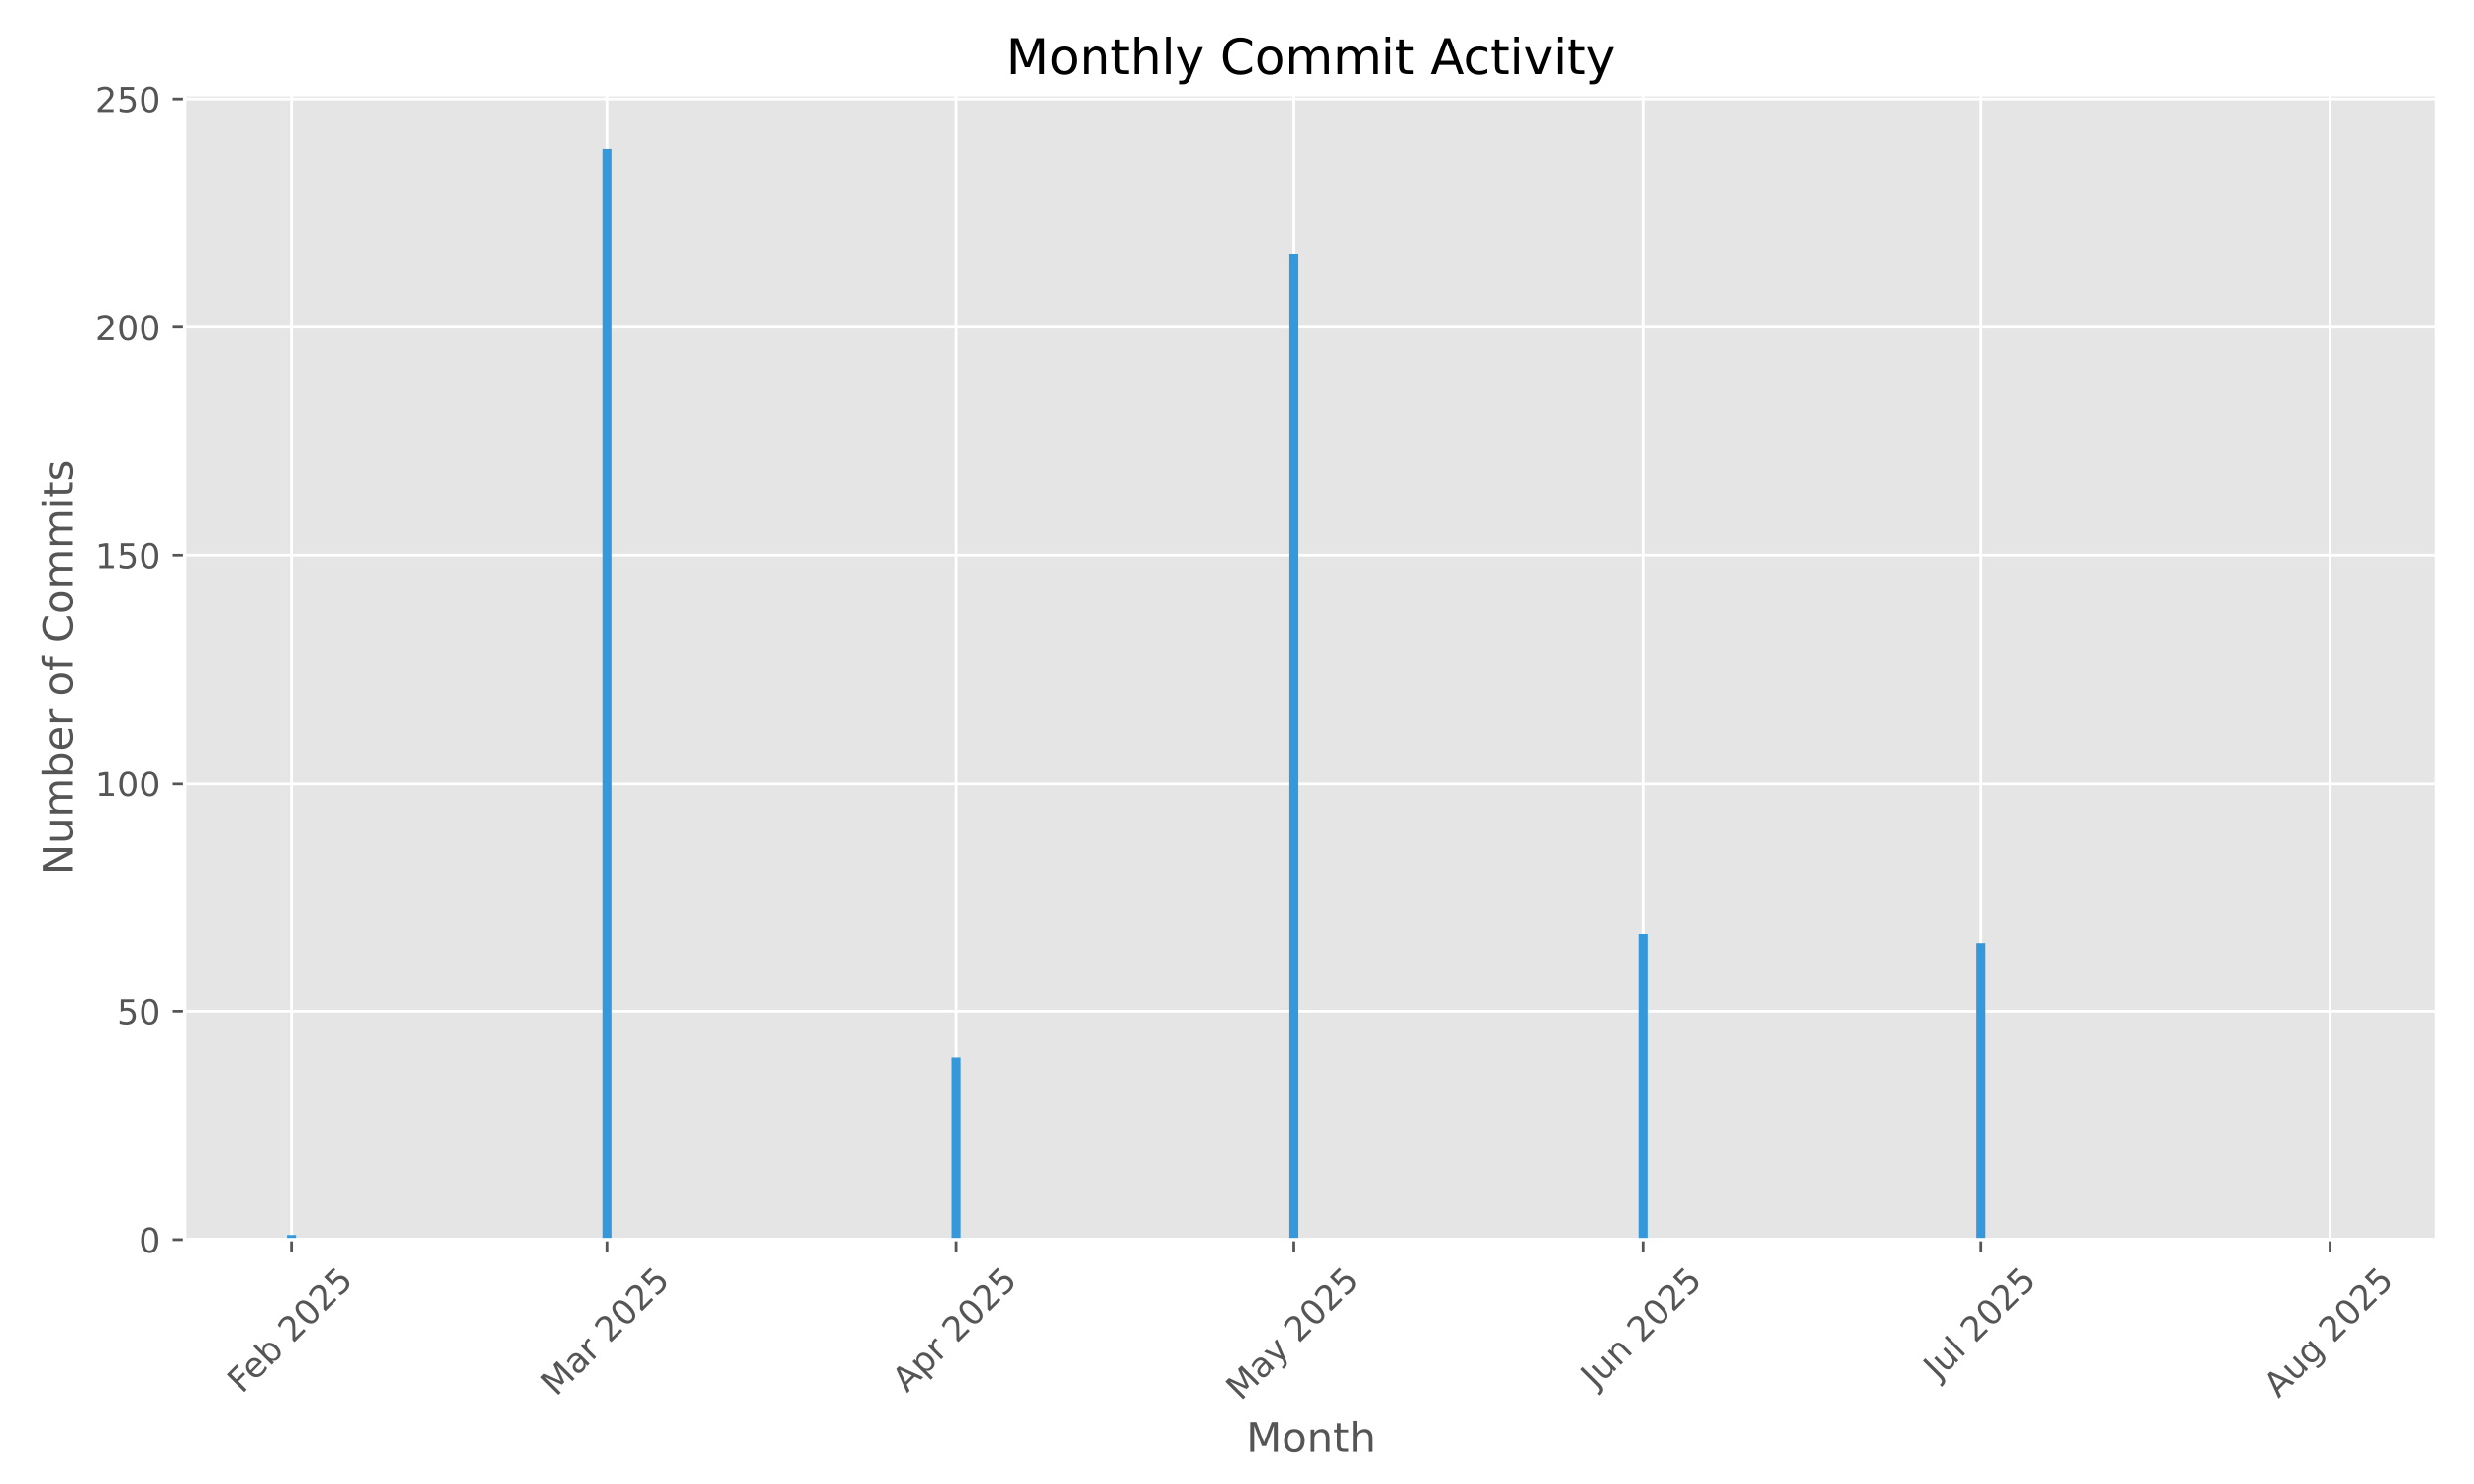
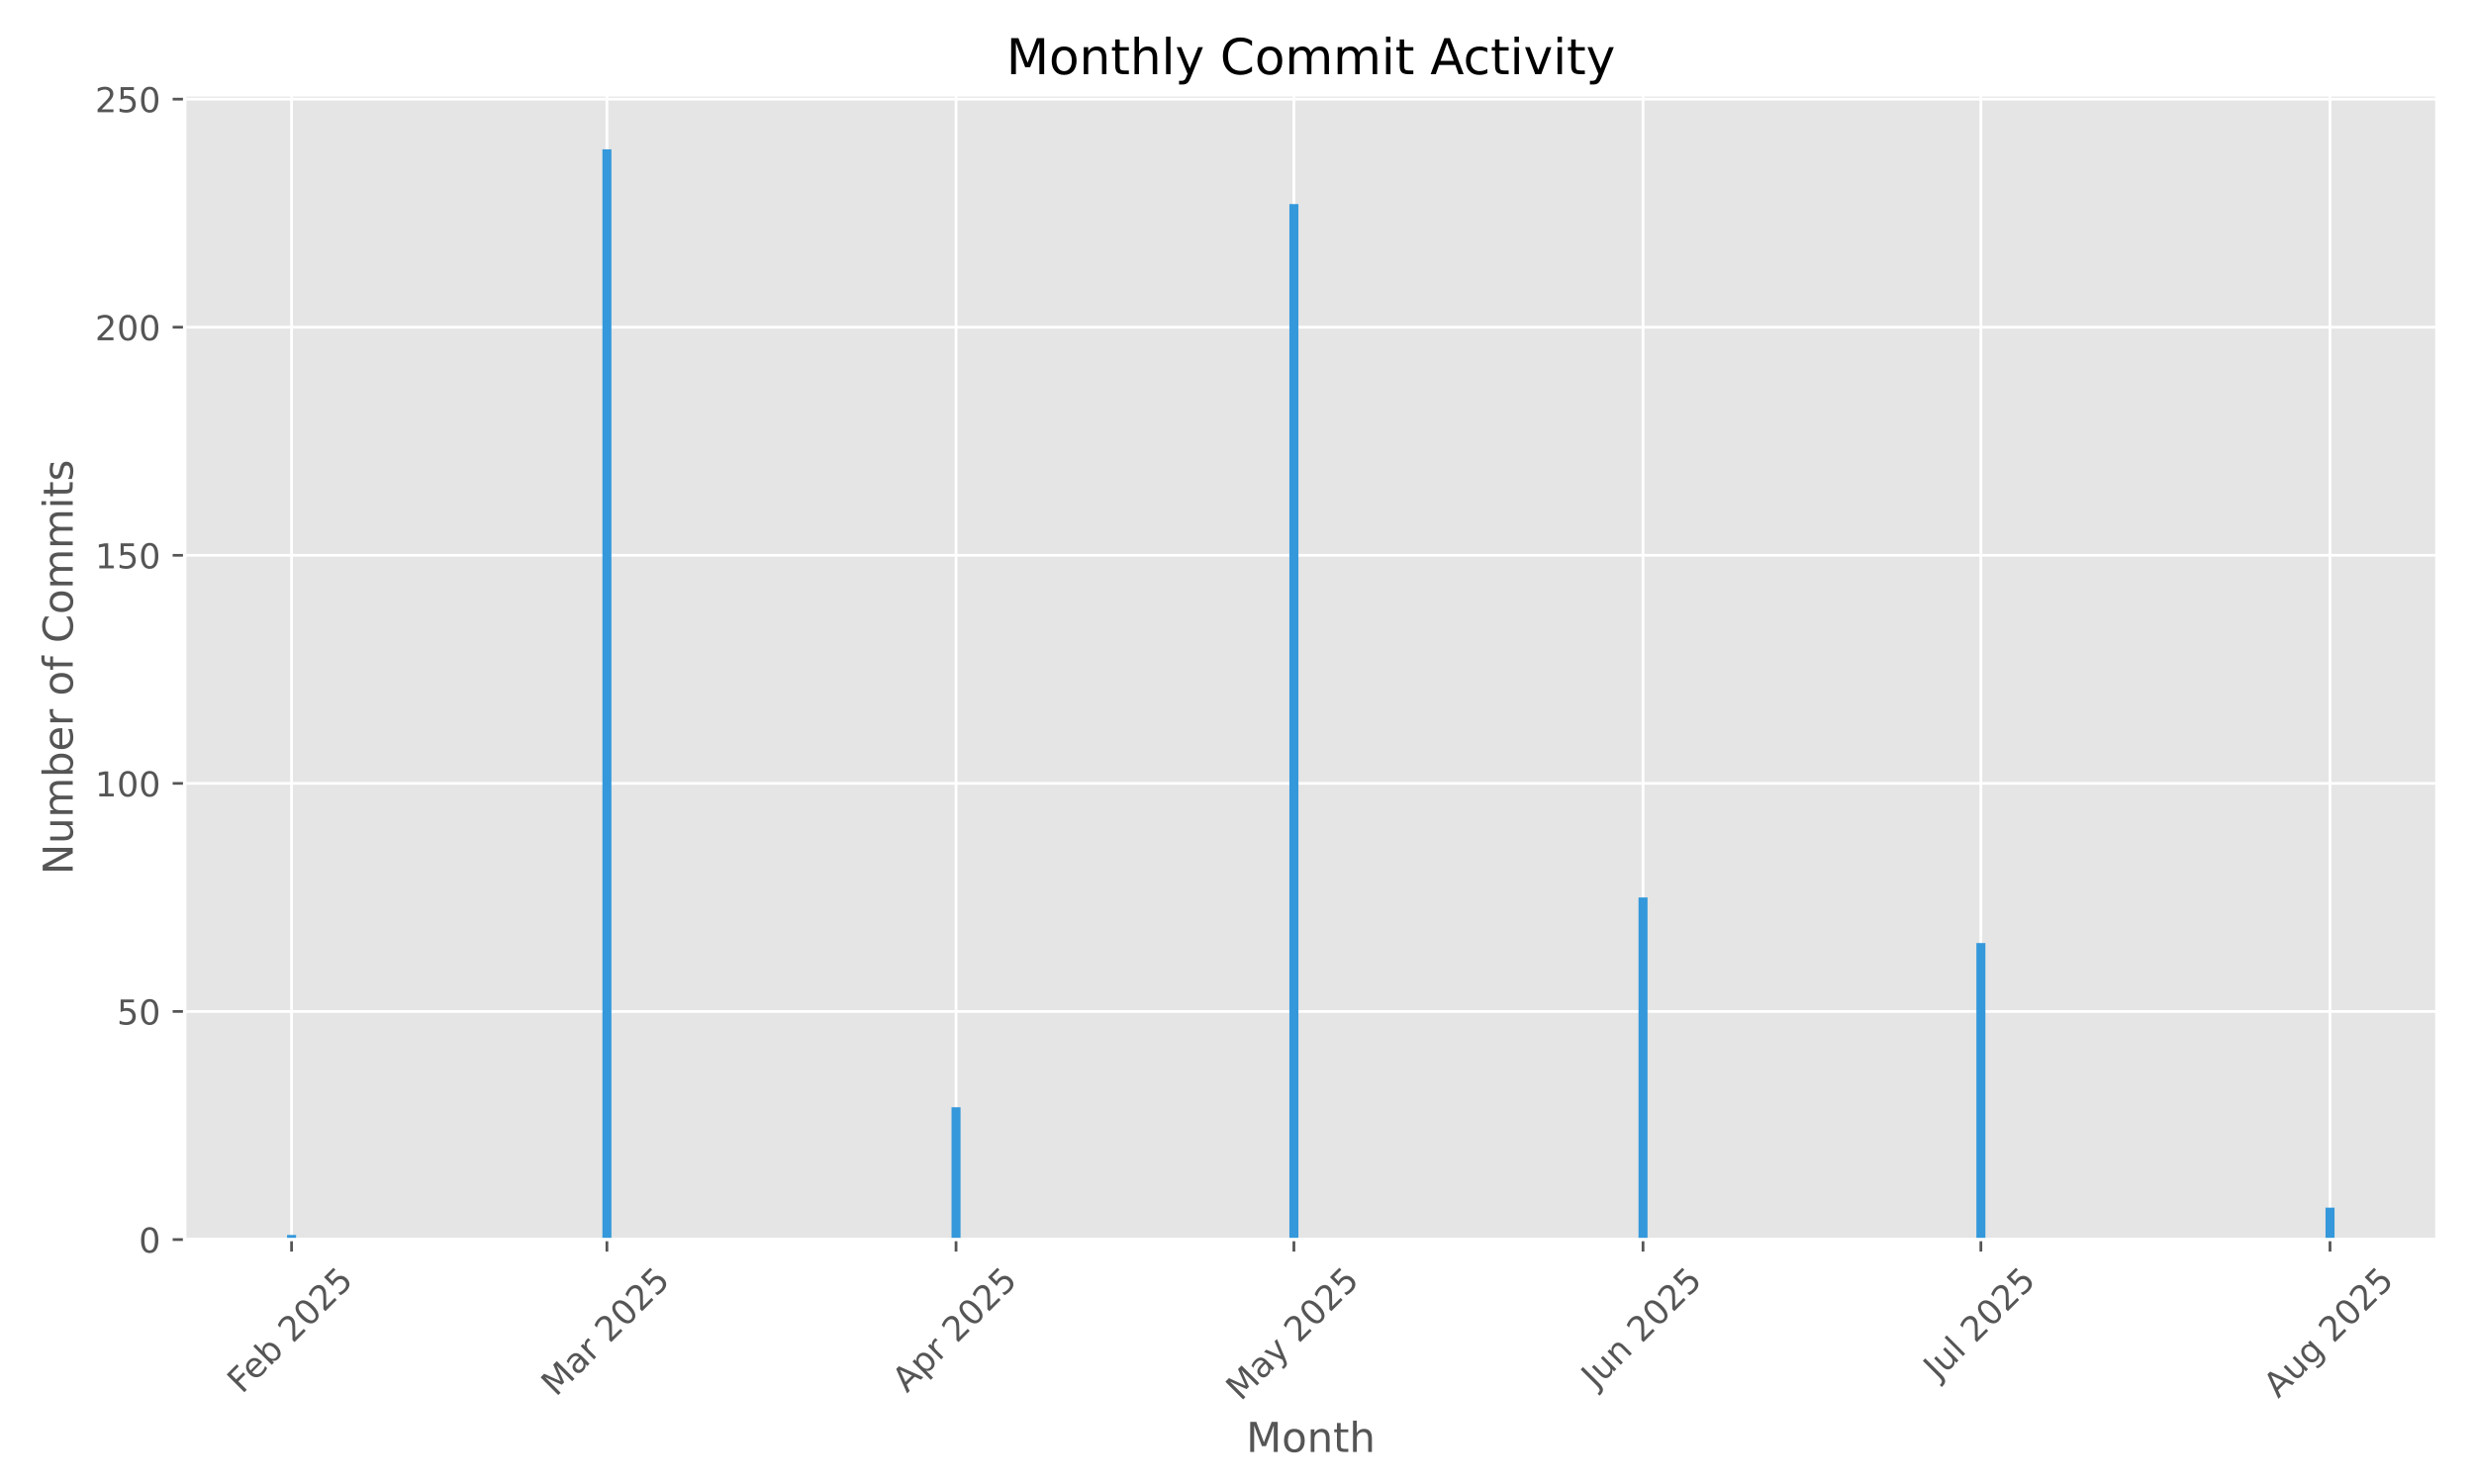
<svg xmlns="http://www.w3.org/2000/svg" xmlns:xlink="http://www.w3.org/1999/xlink" width="720pt" height="432pt" viewBox="0 0 720 432" version="1.1">
  <defs>
    <style type="text/css">*{stroke-linejoin: round; stroke-linecap: butt}</style>
  </defs>
  <g id="figure_1">
    <g id="patch_1">
      <path d="M 0 432  L 720 432  L 720 0  L 0 0  z " style="fill: #ffffff" />
    </g>
    <g id="axes_1">
      <g id="patch_2">
        <path d="M 53.75 360.838  L 709.2 360.838  L 709.2 27.6  L 53.75 27.6  z " style="fill: #e5e5e5" />
      </g>
      <g id="matplotlib.axis_1">
        <g id="xtick_1">
          <g id="line2d_1">
-             <path d="M 84.854 360.838  L 84.854 27.6  " clip-path="url(#p25a4409b98)" style="fill: none; stroke: #ffffff; stroke-width: 0.8; stroke-linecap: square" />
+             <path d="M 84.854 360.838  L 84.854 27.6  " clip-path="url(#pd43a5c4506)" style="fill: none; stroke: #ffffff; stroke-width: 0.8; stroke-linecap: square" />
          </g>
          <g id="line2d_2">
            <defs>
-               <path id="m48748b8644" d="M 0 0  L 0 3.5  " style="stroke: #555555; stroke-width: 0.8" />
+               <path id="m090a73535c" d="M 0 0  L 0 3.5  " style="stroke: #555555; stroke-width: 0.8" />
            </defs>
            <g>
-               <use xlink:href="#m48748b8644" x="84.854" y="360.838" style="fill: #555555; stroke: #555555; stroke-width: 0.8" />
+               <use xlink:href="#m090a73535c" x="84.854" y="360.838" style="fill: #555555; stroke: #555555; stroke-width: 0.8" />
            </g>
          </g>
          <g id="text_1">
            <g style="fill: #555555" transform="translate(70.42481 405.9722) rotate(-45) scale(0.1 -0.1)">
              <defs>
                <path id="DejaVuSans-46" d="M 628 4666  L 3309 4666  L 3309 4134  L 1259 4134  L 1259 2759  L 3109 2759  L 3109 2228  L 1259 2228  L 1259 0  L 628 0  L 628 4666  z " transform="scale(0.015625)" />
                <path id="DejaVuSans-65" d="M 3597 1894  L 3597 1613  L 953 1613  Q 991 1019 1311 708  Q 1631 397 2203 397  Q 2534 397 2845 478  Q 3156 559 3463 722  L 3463 178  Q 3153 47 2828 -22  Q 2503 -91 2169 -91  Q 1331 -91 842 396  Q 353 884 353 1716  Q 353 2575 817 3079  Q 1281 3584 2069 3584  Q 2775 3584 3186 3129  Q 3597 2675 3597 1894  z M 3022 2063  Q 3016 2534 2758 2815  Q 2500 3097 2075 3097  Q 1594 3097 1305 2825  Q 1016 2553 972 2059  L 3022 2063  z " transform="scale(0.015625)" />
                <path id="DejaVuSans-62" d="M 3116 1747  Q 3116 2381 2855 2742  Q 2594 3103 2138 3103  Q 1681 3103 1420 2742  Q 1159 2381 1159 1747  Q 1159 1113 1420 752  Q 1681 391 2138 391  Q 2594 391 2855 752  Q 3116 1113 3116 1747  z M 1159 2969  Q 1341 3281 1617 3432  Q 1894 3584 2278 3584  Q 2916 3584 3314 3078  Q 3713 2572 3713 1747  Q 3713 922 3314 415  Q 2916 -91 2278 -91  Q 1894 -91 1617 61  Q 1341 213 1159 525  L 1159 0  L 581 0  L 581 4863  L 1159 4863  L 1159 2969  z " transform="scale(0.015625)" />
                <path id="DejaVuSans-20" transform="scale(0.015625)" />
                <path id="DejaVuSans-32" d="M 1228 531  L 3431 531  L 3431 0  L 469 0  L 469 531  Q 828 903 1448 1529  Q 2069 2156 2228 2338  Q 2531 2678 2651 2914  Q 2772 3150 2772 3378  Q 2772 3750 2511 3984  Q 2250 4219 1831 4219  Q 1534 4219 1204 4116  Q 875 4013 500 3803  L 500 4441  Q 881 4594 1212 4672  Q 1544 4750 1819 4750  Q 2544 4750 2975 4387  Q 3406 4025 3406 3419  Q 3406 3131 3298 2873  Q 3191 2616 2906 2266  Q 2828 2175 2409 1742  Q 1991 1309 1228 531  z " transform="scale(0.015625)" />
                <path id="DejaVuSans-30" d="M 2034 4250  Q 1547 4250 1301 3770  Q 1056 3291 1056 2328  Q 1056 1369 1301 889  Q 1547 409 2034 409  Q 2525 409 2770 889  Q 3016 1369 3016 2328  Q 3016 3291 2770 3770  Q 2525 4250 2034 4250  z M 2034 4750  Q 2819 4750 3233 4129  Q 3647 3509 3647 2328  Q 3647 1150 3233 529  Q 2819 -91 2034 -91  Q 1250 -91 836 529  Q 422 1150 422 2328  Q 422 3509 836 4129  Q 1250 4750 2034 4750  z " transform="scale(0.015625)" />
                <path id="DejaVuSans-35" d="M 691 4666  L 3169 4666  L 3169 4134  L 1269 4134  L 1269 2991  Q 1406 3038 1543 3061  Q 1681 3084 1819 3084  Q 2600 3084 3056 2656  Q 3513 2228 3513 1497  Q 3513 744 3044 326  Q 2575 -91 1722 -91  Q 1428 -91 1123 -41  Q 819 9 494 109  L 494 744  Q 775 591 1075 516  Q 1375 441 1709 441  Q 2250 441 2565 725  Q 2881 1009 2881 1497  Q 2881 1984 2565 2268  Q 2250 2553 1709 2553  Q 1456 2553 1204 2497  Q 953 2441 691 2322  L 691 4666  z " transform="scale(0.015625)" />
              </defs>
              <use xlink:href="#DejaVuSans-46" />
              <use xlink:href="#DejaVuSans-65" transform="translate(52.01953 0)" />
              <use xlink:href="#DejaVuSans-62" transform="translate(113.543 0)" />
              <use xlink:href="#DejaVuSans-20" transform="translate(177.0195 0)" />
              <use xlink:href="#DejaVuSans-32" transform="translate(208.8066 0)" />
              <use xlink:href="#DejaVuSans-30" transform="translate(272.4297 0)" />
              <use xlink:href="#DejaVuSans-32" transform="translate(336.0527 0)" />
              <use xlink:href="#DejaVuSans-35" transform="translate(399.6758 0)" />
            </g>
          </g>
        </g>
        <g id="xtick_2">
          <g id="line2d_3">
-             <path d="M 176.626 360.838  L 176.626 27.6  " clip-path="url(#p25a4409b98)" style="fill: none; stroke: #ffffff; stroke-width: 0.8; stroke-linecap: square" />
+             <path d="M 176.626 360.838  L 176.626 27.6  " clip-path="url(#pd43a5c4506)" style="fill: none; stroke: #ffffff; stroke-width: 0.8; stroke-linecap: square" />
          </g>
          <g id="line2d_4">
            <g>
-               <use xlink:href="#m48748b8644" x="176.626" y="360.838" style="fill: #555555; stroke: #555555; stroke-width: 0.8" />
+               <use xlink:href="#m090a73535c" x="176.626" y="360.838" style="fill: #555555; stroke: #555555; stroke-width: 0.8" />
            </g>
          </g>
          <g id="text_2">
            <g style="fill: #555555" transform="translate(161.7854 406.7953) rotate(-45) scale(0.1 -0.1)">
              <defs>
                <path id="DejaVuSans-4d" d="M 628 4666  L 1569 4666  L 2759 1491  L 3956 4666  L 4897 4666  L 4897 0  L 4281 0  L 4281 4097  L 3078 897  L 2444 897  L 1241 4097  L 1241 0  L 628 0  L 628 4666  z " transform="scale(0.015625)" />
                <path id="DejaVuSans-61" d="M 2194 1759  Q 1497 1759 1228 1600  Q 959 1441 959 1056  Q 959 750 1161 570  Q 1363 391 1709 391  Q 2188 391 2477 730  Q 2766 1069 2766 1631  L 2766 1759  L 2194 1759  z M 3341 1997  L 3341 0  L 2766 0  L 2766 531  Q 2569 213 2275 61  Q 1981 -91 1556 -91  Q 1019 -91 701 211  Q 384 513 384 1019  Q 384 1609 779 1909  Q 1175 2209 1959 2209  L 2766 2209  L 2766 2266  Q 2766 2663 2505 2880  Q 2244 3097 1772 3097  Q 1472 3097 1187 3025  Q 903 2953 641 2809  L 641 3341  Q 956 3463 1253 3523  Q 1550 3584 1831 3584  Q 2591 3584 2966 3190  Q 3341 2797 3341 1997  z " transform="scale(0.015625)" />
                <path id="DejaVuSans-72" d="M 2631 2963  Q 2534 3019 2420 3045  Q 2306 3072 2169 3072  Q 1681 3072 1420 2755  Q 1159 2438 1159 1844  L 1159 0  L 581 0  L 581 3500  L 1159 3500  L 1159 2956  Q 1341 3275 1631 3429  Q 1922 3584 2338 3584  Q 2397 3584 2469 3576  Q 2541 3569 2628 3553  L 2631 2963  z " transform="scale(0.015625)" />
              </defs>
              <use xlink:href="#DejaVuSans-4d" />
              <use xlink:href="#DejaVuSans-61" transform="translate(86.2793 0)" />
              <use xlink:href="#DejaVuSans-72" transform="translate(147.5586 0)" />
              <use xlink:href="#DejaVuSans-20" transform="translate(188.6719 0)" />
              <use xlink:href="#DejaVuSans-32" transform="translate(220.459 0)" />
              <use xlink:href="#DejaVuSans-30" transform="translate(284.082 0)" />
              <use xlink:href="#DejaVuSans-32" transform="translate(347.7051 0)" />
              <use xlink:href="#DejaVuSans-35" transform="translate(411.3281 0)" />
            </g>
          </g>
        </g>
        <g id="xtick_3">
          <g id="line2d_5">
-             <path d="M 278.231 360.838  L 278.231 27.6  " clip-path="url(#p25a4409b98)" style="fill: none; stroke: #ffffff; stroke-width: 0.8; stroke-linecap: square" />
+             <path d="M 278.231 360.838  L 278.231 27.6  " clip-path="url(#pd43a5c4506)" style="fill: none; stroke: #ffffff; stroke-width: 0.8; stroke-linecap: square" />
          </g>
          <g id="line2d_6">
            <g>
-               <use xlink:href="#m48748b8644" x="278.231" y="360.838" style="fill: #555555; stroke: #555555; stroke-width: 0.8" />
+               <use xlink:href="#m090a73535c" x="278.231" y="360.838" style="fill: #555555; stroke: #555555; stroke-width: 0.8" />
            </g>
          </g>
          <g id="text_3">
            <g style="fill: #555555" transform="translate(263.9444 405.6871) rotate(-45) scale(0.1 -0.1)">
              <defs>
                <path id="DejaVuSans-41" d="M 2188 4044  L 1331 1722  L 3047 1722  L 2188 4044  z M 1831 4666  L 2547 4666  L 4325 0  L 3669 0  L 3244 1197  L 1141 1197  L 716 0  L 50 0  L 1831 4666  z " transform="scale(0.015625)" />
                <path id="DejaVuSans-70" d="M 1159 525  L 1159 -1331  L 581 -1331  L 581 3500  L 1159 3500  L 1159 2969  Q 1341 3281 1617 3432  Q 1894 3584 2278 3584  Q 2916 3584 3314 3078  Q 3713 2572 3713 1747  Q 3713 922 3314 415  Q 2916 -91 2278 -91  Q 1894 -91 1617 61  Q 1341 213 1159 525  z M 3116 1747  Q 3116 2381 2855 2742  Q 2594 3103 2138 3103  Q 1681 3103 1420 2742  Q 1159 2381 1159 1747  Q 1159 1113 1420 752  Q 1681 391 2138 391  Q 2594 391 2855 752  Q 3116 1113 3116 1747  z " transform="scale(0.015625)" />
              </defs>
              <use xlink:href="#DejaVuSans-41" />
              <use xlink:href="#DejaVuSans-70" transform="translate(68.4082 0)" />
              <use xlink:href="#DejaVuSans-72" transform="translate(131.8848 0)" />
              <use xlink:href="#DejaVuSans-20" transform="translate(172.998 0)" />
              <use xlink:href="#DejaVuSans-32" transform="translate(204.7852 0)" />
              <use xlink:href="#DejaVuSans-30" transform="translate(268.4082 0)" />
              <use xlink:href="#DejaVuSans-32" transform="translate(332.0312 0)" />
              <use xlink:href="#DejaVuSans-35" transform="translate(395.6543 0)" />
            </g>
          </g>
        </g>
        <g id="xtick_4">
          <g id="line2d_7">
-             <path d="M 376.559 360.838  L 376.559 27.6  " clip-path="url(#p25a4409b98)" style="fill: none; stroke: #ffffff; stroke-width: 0.8; stroke-linecap: square" />
+             <path d="M 376.559 360.838  L 376.559 27.6  " clip-path="url(#pd43a5c4506)" style="fill: none; stroke: #ffffff; stroke-width: 0.8; stroke-linecap: square" />
          </g>
          <g id="line2d_8">
            <g>
-               <use xlink:href="#m48748b8644" x="376.559" y="360.838" style="fill: #555555; stroke: #555555; stroke-width: 0.8" />
+               <use xlink:href="#m090a73535c" x="376.559" y="360.838" style="fill: #555555; stroke: #555555; stroke-width: 0.8" />
            </g>
          </g>
          <g id="text_4">
            <g style="fill: #555555" transform="translate(361.0785 408.0736) rotate(-45) scale(0.1 -0.1)">
              <defs>
                <path id="DejaVuSans-79" d="M 2059 -325  Q 1816 -950 1584 -1140  Q 1353 -1331 966 -1331  L 506 -1331  L 506 -850  L 844 -850  Q 1081 -850 1212 -737  Q 1344 -625 1503 -206  L 1606 56  L 191 3500  L 800 3500  L 1894 763  L 2988 3500  L 3597 3500  L 2059 -325  z " transform="scale(0.015625)" />
              </defs>
              <use xlink:href="#DejaVuSans-4d" />
              <use xlink:href="#DejaVuSans-61" transform="translate(86.2793 0)" />
              <use xlink:href="#DejaVuSans-79" transform="translate(147.5586 0)" />
              <use xlink:href="#DejaVuSans-20" transform="translate(206.7383 0)" />
              <use xlink:href="#DejaVuSans-32" transform="translate(238.5254 0)" />
              <use xlink:href="#DejaVuSans-30" transform="translate(302.1484 0)" />
              <use xlink:href="#DejaVuSans-32" transform="translate(365.7715 0)" />
              <use xlink:href="#DejaVuSans-35" transform="translate(429.3945 0)" />
            </g>
          </g>
        </g>
        <g id="xtick_5">
          <g id="line2d_9">
-             <path d="M 478.164 360.838  L 478.164 27.6  " clip-path="url(#p25a4409b98)" style="fill: none; stroke: #ffffff; stroke-width: 0.8; stroke-linecap: square" />
+             <path d="M 478.164 360.838  L 478.164 27.6  " clip-path="url(#pd43a5c4506)" style="fill: none; stroke: #ffffff; stroke-width: 0.8; stroke-linecap: square" />
          </g>
          <g id="line2d_10">
            <g>
-               <use xlink:href="#m48748b8644" x="478.164" y="360.838" style="fill: #555555; stroke: #555555; stroke-width: 0.8" />
+               <use xlink:href="#m090a73535c" x="478.164" y="360.838" style="fill: #555555; stroke: #555555; stroke-width: 0.8" />
            </g>
          </g>
          <g id="text_5">
            <g style="fill: #555555" transform="translate(464.4689 404.5027) rotate(-45) scale(0.1 -0.1)">
              <defs>
                <path id="DejaVuSans-4a" d="M 628 4666  L 1259 4666  L 1259 325  Q 1259 -519 939 -900  Q 619 -1281 -91 -1281  L -331 -1281  L -331 -750  L -134 -750  Q 284 -750 456 -515  Q 628 -281 628 325  L 628 4666  z " transform="scale(0.015625)" />
                <path id="DejaVuSans-75" d="M 544 1381  L 544 3500  L 1119 3500  L 1119 1403  Q 1119 906 1312 657  Q 1506 409 1894 409  Q 2359 409 2629 706  Q 2900 1003 2900 1516  L 2900 3500  L 3475 3500  L 3475 0  L 2900 0  L 2900 538  Q 2691 219 2414 64  Q 2138 -91 1772 -91  Q 1169 -91 856 284  Q 544 659 544 1381  z M 1991 3584  L 1991 3584  z " transform="scale(0.015625)" />
                <path id="DejaVuSans-6e" d="M 3513 2113  L 3513 0  L 2938 0  L 2938 2094  Q 2938 2591 2744 2837  Q 2550 3084 2163 3084  Q 1697 3084 1428 2787  Q 1159 2491 1159 1978  L 1159 0  L 581 0  L 581 3500  L 1159 3500  L 1159 2956  Q 1366 3272 1645 3428  Q 1925 3584 2291 3584  Q 2894 3584 3203 3211  Q 3513 2838 3513 2113  z " transform="scale(0.015625)" />
              </defs>
              <use xlink:href="#DejaVuSans-4a" />
              <use xlink:href="#DejaVuSans-75" transform="translate(29.49219 0)" />
              <use xlink:href="#DejaVuSans-6e" transform="translate(92.87109 0)" />
              <use xlink:href="#DejaVuSans-20" transform="translate(156.25 0)" />
              <use xlink:href="#DejaVuSans-32" transform="translate(188.0371 0)" />
              <use xlink:href="#DejaVuSans-30" transform="translate(251.6602 0)" />
              <use xlink:href="#DejaVuSans-32" transform="translate(315.2832 0)" />
              <use xlink:href="#DejaVuSans-35" transform="translate(378.9062 0)" />
            </g>
          </g>
        </g>
        <g id="xtick_6">
          <g id="line2d_11">
-             <path d="M 576.491 360.838  L 576.491 27.6  " clip-path="url(#p25a4409b98)" style="fill: none; stroke: #ffffff; stroke-width: 0.8; stroke-linecap: square" />
+             <path d="M 576.491 360.838  L 576.491 27.6  " clip-path="url(#pd43a5c4506)" style="fill: none; stroke: #ffffff; stroke-width: 0.8; stroke-linecap: square" />
          </g>
          <g id="line2d_12">
            <g>
-               <use xlink:href="#m48748b8644" x="576.491" y="360.838" style="fill: #555555; stroke: #555555; stroke-width: 0.8" />
+               <use xlink:href="#m090a73535c" x="576.491" y="360.838" style="fill: #555555; stroke: #555555; stroke-width: 0.8" />
            </g>
          </g>
          <g id="text_6">
            <g style="fill: #555555" transform="translate(564.0546 401.9859) rotate(-45) scale(0.1 -0.1)">
              <defs>
                <path id="DejaVuSans-6c" d="M 603 4863  L 1178 4863  L 1178 0  L 603 0  L 603 4863  z " transform="scale(0.015625)" />
              </defs>
              <use xlink:href="#DejaVuSans-4a" />
              <use xlink:href="#DejaVuSans-75" transform="translate(29.49219 0)" />
              <use xlink:href="#DejaVuSans-6c" transform="translate(92.87109 0)" />
              <use xlink:href="#DejaVuSans-20" transform="translate(120.6543 0)" />
              <use xlink:href="#DejaVuSans-32" transform="translate(152.4414 0)" />
              <use xlink:href="#DejaVuSans-30" transform="translate(216.0645 0)" />
              <use xlink:href="#DejaVuSans-32" transform="translate(279.6875 0)" />
              <use xlink:href="#DejaVuSans-35" transform="translate(343.3105 0)" />
            </g>
          </g>
        </g>
        <g id="xtick_7">
          <g id="line2d_13">
-             <path d="M 678.096 360.838  L 678.096 27.6  " clip-path="url(#p25a4409b98)" style="fill: none; stroke: #ffffff; stroke-width: 0.8; stroke-linecap: square" />
+             <path d="M 678.096 360.838  L 678.096 27.6  " clip-path="url(#pd43a5c4506)" style="fill: none; stroke: #ffffff; stroke-width: 0.8; stroke-linecap: square" />
          </g>
          <g id="line2d_14">
            <g>
-               <use xlink:href="#m48748b8644" x="678.096" y="360.838" style="fill: #555555; stroke: #555555; stroke-width: 0.8" />
+               <use xlink:href="#m090a73535c" x="678.096" y="360.838" style="fill: #555555; stroke: #555555; stroke-width: 0.8" />
            </g>
          </g>
          <g id="text_7">
            <g style="fill: #555555" transform="translate(663.0217 407.2616) rotate(-45) scale(0.1 -0.1)">
              <defs>
                <path id="DejaVuSans-67" d="M 2906 1791  Q 2906 2416 2648 2759  Q 2391 3103 1925 3103  Q 1463 3103 1205 2759  Q 947 2416 947 1791  Q 947 1169 1205 825  Q 1463 481 1925 481  Q 2391 481 2648 825  Q 2906 1169 2906 1791  z M 3481 434  Q 3481 -459 3084 -895  Q 2688 -1331 1869 -1331  Q 1566 -1331 1297 -1286  Q 1028 -1241 775 -1147  L 775 -588  Q 1028 -725 1275 -790  Q 1522 -856 1778 -856  Q 2344 -856 2625 -561  Q 2906 -266 2906 331  L 2906 616  Q 2728 306 2450 153  Q 2172 0 1784 0  Q 1141 0 747 490  Q 353 981 353 1791  Q 353 2603 747 3093  Q 1141 3584 1784 3584  Q 2172 3584 2450 3431  Q 2728 3278 2906 2969  L 2906 3500  L 3481 3500  L 3481 434  z " transform="scale(0.015625)" />
              </defs>
              <use xlink:href="#DejaVuSans-41" />
              <use xlink:href="#DejaVuSans-75" transform="translate(68.4082 0)" />
              <use xlink:href="#DejaVuSans-67" transform="translate(131.7871 0)" />
              <use xlink:href="#DejaVuSans-20" transform="translate(195.2637 0)" />
              <use xlink:href="#DejaVuSans-32" transform="translate(227.0508 0)" />
              <use xlink:href="#DejaVuSans-30" transform="translate(290.6738 0)" />
              <use xlink:href="#DejaVuSans-32" transform="translate(354.2969 0)" />
              <use xlink:href="#DejaVuSans-35" transform="translate(417.9199 0)" />
            </g>
          </g>
        </g>
        <g id="text_8">
          <g style="fill: #555555" transform="translate(362.6697 422.6623) scale(0.12 -0.12)">
            <defs>
              <path id="DejaVuSans-6f" d="M 1959 3097  Q 1497 3097 1228 2736  Q 959 2375 959 1747  Q 959 1119 1226 758  Q 1494 397 1959 397  Q 2419 397 2687 759  Q 2956 1122 2956 1747  Q 2956 2369 2687 2733  Q 2419 3097 1959 3097  z M 1959 3584  Q 2709 3584 3137 3096  Q 3566 2609 3566 1747  Q 3566 888 3137 398  Q 2709 -91 1959 -91  Q 1206 -91 779 398  Q 353 888 353 1747  Q 353 2609 779 3096  Q 1206 3584 1959 3584  z " transform="scale(0.015625)" />
              <path id="DejaVuSans-74" d="M 1172 4494  L 1172 3500  L 2356 3500  L 2356 3053  L 1172 3053  L 1172 1153  Q 1172 725 1289 603  Q 1406 481 1766 481  L 2356 481  L 2356 0  L 1766 0  Q 1100 0 847 248  Q 594 497 594 1153  L 594 3053  L 172 3053  L 172 3500  L 594 3500  L 594 4494  L 1172 4494  z " transform="scale(0.015625)" />
              <path id="DejaVuSans-68" d="M 3513 2113  L 3513 0  L 2938 0  L 2938 2094  Q 2938 2591 2744 2837  Q 2550 3084 2163 3084  Q 1697 3084 1428 2787  Q 1159 2491 1159 1978  L 1159 0  L 581 0  L 581 4863  L 1159 4863  L 1159 2956  Q 1366 3272 1645 3428  Q 1925 3584 2291 3584  Q 2894 3584 3203 3211  Q 3513 2838 3513 2113  z " transform="scale(0.015625)" />
            </defs>
            <use xlink:href="#DejaVuSans-4d" />
            <use xlink:href="#DejaVuSans-6f" transform="translate(86.2793 0)" />
            <use xlink:href="#DejaVuSans-6e" transform="translate(147.4609 0)" />
            <use xlink:href="#DejaVuSans-74" transform="translate(210.8398 0)" />
            <use xlink:href="#DejaVuSans-68" transform="translate(250.0488 0)" />
          </g>
        </g>
      </g>
      <g id="matplotlib.axis_2">
        <g id="ytick_1">
          <g id="line2d_15">
-             <path d="M 53.75 360.838  L 709.2 360.838  " clip-path="url(#p25a4409b98)" style="fill: none; stroke: #ffffff; stroke-width: 0.8; stroke-linecap: square" />
+             <path d="M 53.75 360.838  L 709.2 360.838  " clip-path="url(#pd43a5c4506)" style="fill: none; stroke: #ffffff; stroke-width: 0.8; stroke-linecap: square" />
          </g>
          <g id="line2d_16">
            <defs>
-               <path id="m2f2cb9c551" d="M 0 0  L -3.5 0  " style="stroke: #555555; stroke-width: 0.8" />
+               <path id="mccb6364531" d="M 0 0  L -3.5 0  " style="stroke: #555555; stroke-width: 0.8" />
            </defs>
            <g>
-               <use xlink:href="#m2f2cb9c551" x="53.75" y="360.838" style="fill: #555555; stroke: #555555; stroke-width: 0.8" />
+               <use xlink:href="#mccb6364531" x="53.75" y="360.838" style="fill: #555555; stroke: #555555; stroke-width: 0.8" />
            </g>
          </g>
          <g id="text_9">
            <g style="fill: #555555" transform="translate(40.3875 364.6374) scale(0.1 -0.1)">
              <use xlink:href="#DejaVuSans-30" />
            </g>
          </g>
        </g>
        <g id="ytick_2">
          <g id="line2d_17">
-             <path d="M 53.75 294.443  L 709.2 294.443  " clip-path="url(#p25a4409b98)" style="fill: none; stroke: #ffffff; stroke-width: 0.8; stroke-linecap: square" />
+             <path d="M 53.75 294.443  L 709.2 294.443  " clip-path="url(#pd43a5c4506)" style="fill: none; stroke: #ffffff; stroke-width: 0.8; stroke-linecap: square" />
          </g>
          <g id="line2d_18">
            <g>
-               <use xlink:href="#m2f2cb9c551" x="53.75" y="294.443" style="fill: #555555; stroke: #555555; stroke-width: 0.8" />
+               <use xlink:href="#mccb6364531" x="53.75" y="294.443" style="fill: #555555; stroke: #555555; stroke-width: 0.8" />
            </g>
          </g>
          <g id="text_10">
            <g style="fill: #555555" transform="translate(34.025 298.242) scale(0.1 -0.1)">
              <use xlink:href="#DejaVuSans-35" />
              <use xlink:href="#DejaVuSans-30" transform="translate(63.62305 0)" />
            </g>
          </g>
        </g>
        <g id="ytick_3">
          <g id="line2d_19">
-             <path d="M 53.75 228.047  L 709.2 228.047  " clip-path="url(#p25a4409b98)" style="fill: none; stroke: #ffffff; stroke-width: 0.8; stroke-linecap: square" />
+             <path d="M 53.75 228.047  L 709.2 228.047  " clip-path="url(#pd43a5c4506)" style="fill: none; stroke: #ffffff; stroke-width: 0.8; stroke-linecap: square" />
          </g>
          <g id="line2d_20">
            <g>
-               <use xlink:href="#m2f2cb9c551" x="53.75" y="228.047" style="fill: #555555; stroke: #555555; stroke-width: 0.8" />
+               <use xlink:href="#mccb6364531" x="53.75" y="228.047" style="fill: #555555; stroke: #555555; stroke-width: 0.8" />
            </g>
          </g>
          <g id="text_11">
            <g style="fill: #555555" transform="translate(27.6625 231.8467) scale(0.1 -0.1)">
              <defs>
                <path id="DejaVuSans-31" d="M 794 531  L 1825 531  L 1825 4091  L 703 3866  L 703 4441  L 1819 4666  L 2450 4666  L 2450 531  L 3481 531  L 3481 0  L 794 0  L 794 531  z " transform="scale(0.015625)" />
              </defs>
              <use xlink:href="#DejaVuSans-31" />
              <use xlink:href="#DejaVuSans-30" transform="translate(63.62305 0)" />
              <use xlink:href="#DejaVuSans-30" transform="translate(127.2461 0)" />
            </g>
          </g>
        </g>
        <g id="ytick_4">
          <g id="line2d_21">
-             <path d="M 53.75 161.652  L 709.2 161.652  " clip-path="url(#p25a4409b98)" style="fill: none; stroke: #ffffff; stroke-width: 0.8; stroke-linecap: square" />
+             <path d="M 53.75 161.652  L 709.2 161.652  " clip-path="url(#pd43a5c4506)" style="fill: none; stroke: #ffffff; stroke-width: 0.8; stroke-linecap: square" />
          </g>
          <g id="line2d_22">
            <g>
-               <use xlink:href="#m2f2cb9c551" x="53.75" y="161.652" style="fill: #555555; stroke: #555555; stroke-width: 0.8" />
+               <use xlink:href="#mccb6364531" x="53.75" y="161.652" style="fill: #555555; stroke: #555555; stroke-width: 0.8" />
            </g>
          </g>
          <g id="text_12">
            <g style="fill: #555555" transform="translate(27.6625 165.4514) scale(0.1 -0.1)">
              <use xlink:href="#DejaVuSans-31" />
              <use xlink:href="#DejaVuSans-35" transform="translate(63.62305 0)" />
              <use xlink:href="#DejaVuSans-30" transform="translate(127.2461 0)" />
            </g>
          </g>
        </g>
        <g id="ytick_5">
          <g id="line2d_23">
-             <path d="M 53.75 95.257  L 709.2 95.257  " clip-path="url(#p25a4409b98)" style="fill: none; stroke: #ffffff; stroke-width: 0.8; stroke-linecap: square" />
+             <path d="M 53.75 95.257  L 709.2 95.257  " clip-path="url(#pd43a5c4506)" style="fill: none; stroke: #ffffff; stroke-width: 0.8; stroke-linecap: square" />
          </g>
          <g id="line2d_24">
            <g>
-               <use xlink:href="#m2f2cb9c551" x="53.75" y="95.257" style="fill: #555555; stroke: #555555; stroke-width: 0.8" />
+               <use xlink:href="#mccb6364531" x="53.75" y="95.257" style="fill: #555555; stroke: #555555; stroke-width: 0.8" />
            </g>
          </g>
          <g id="text_13">
            <g style="fill: #555555" transform="translate(27.6625 99.05606) scale(0.1 -0.1)">
              <use xlink:href="#DejaVuSans-32" />
              <use xlink:href="#DejaVuSans-30" transform="translate(63.62305 0)" />
              <use xlink:href="#DejaVuSans-30" transform="translate(127.2461 0)" />
            </g>
          </g>
        </g>
        <g id="ytick_6">
          <g id="line2d_25">
-             <path d="M 53.75 28.862  L 709.2 28.862  " clip-path="url(#p25a4409b98)" style="fill: none; stroke: #ffffff; stroke-width: 0.8; stroke-linecap: square" />
+             <path d="M 53.75 28.862  L 709.2 28.862  " clip-path="url(#pd43a5c4506)" style="fill: none; stroke: #ffffff; stroke-width: 0.8; stroke-linecap: square" />
          </g>
          <g id="line2d_26">
            <g>
-               <use xlink:href="#m2f2cb9c551" x="53.75" y="28.862" style="fill: #555555; stroke: #555555; stroke-width: 0.8" />
+               <use xlink:href="#mccb6364531" x="53.75" y="28.862" style="fill: #555555; stroke: #555555; stroke-width: 0.8" />
            </g>
          </g>
          <g id="text_14">
            <g style="fill: #555555" transform="translate(27.6625 32.66073) scale(0.1 -0.1)">
              <use xlink:href="#DejaVuSans-32" />
              <use xlink:href="#DejaVuSans-35" transform="translate(63.62305 0)" />
              <use xlink:href="#DejaVuSans-30" transform="translate(127.2461 0)" />
            </g>
          </g>
        </g>
        <g id="text_15">
          <g style="fill: #555555" transform="translate(21.16688 254.6138) rotate(-90) scale(0.12 -0.12)">
            <defs>
              <path id="DejaVuSans-4e" d="M 628 4666  L 1478 4666  L 3547 763  L 3547 4666  L 4159 4666  L 4159 0  L 3309 0  L 1241 3903  L 1241 0  L 628 0  L 628 4666  z " transform="scale(0.015625)" />
              <path id="DejaVuSans-6d" d="M 3328 2828  Q 3544 3216 3844 3400  Q 4144 3584 4550 3584  Q 5097 3584 5394 3201  Q 5691 2819 5691 2113  L 5691 0  L 5113 0  L 5113 2094  Q 5113 2597 4934 2840  Q 4756 3084 4391 3084  Q 3944 3084 3684 2787  Q 3425 2491 3425 1978  L 3425 0  L 2847 0  L 2847 2094  Q 2847 2600 2669 2842  Q 2491 3084 2119 3084  Q 1678 3084 1418 2786  Q 1159 2488 1159 1978  L 1159 0  L 581 0  L 581 3500  L 1159 3500  L 1159 2956  Q 1356 3278 1631 3431  Q 1906 3584 2284 3584  Q 2666 3584 2933 3390  Q 3200 3197 3328 2828  z " transform="scale(0.015625)" />
              <path id="DejaVuSans-66" d="M 2375 4863  L 2375 4384  L 1825 4384  Q 1516 4384 1395 4259  Q 1275 4134 1275 3809  L 1275 3500  L 2222 3500  L 2222 3053  L 1275 3053  L 1275 0  L 697 0  L 697 3053  L 147 3053  L 147 3500  L 697 3500  L 697 3744  Q 697 4328 969 4595  Q 1241 4863 1831 4863  L 2375 4863  z " transform="scale(0.015625)" />
              <path id="DejaVuSans-43" d="M 4122 4306  L 4122 3641  Q 3803 3938 3442 4084  Q 3081 4231 2675 4231  Q 1875 4231 1450 3742  Q 1025 3253 1025 2328  Q 1025 1406 1450 917  Q 1875 428 2675 428  Q 3081 428 3442 575  Q 3803 722 4122 1019  L 4122 359  Q 3791 134 3420 21  Q 3050 -91 2638 -91  Q 1578 -91 968 557  Q 359 1206 359 2328  Q 359 3453 968 4101  Q 1578 4750 2638 4750  Q 3056 4750 3426 4639  Q 3797 4528 4122 4306  z " transform="scale(0.015625)" />
              <path id="DejaVuSans-69" d="M 603 3500  L 1178 3500  L 1178 0  L 603 0  L 603 3500  z M 603 4863  L 1178 4863  L 1178 4134  L 603 4134  L 603 4863  z " transform="scale(0.015625)" />
              <path id="DejaVuSans-73" d="M 2834 3397  L 2834 2853  Q 2591 2978 2328 3040  Q 2066 3103 1784 3103  Q 1356 3103 1142 2972  Q 928 2841 928 2578  Q 928 2378 1081 2264  Q 1234 2150 1697 2047  L 1894 2003  Q 2506 1872 2764 1633  Q 3022 1394 3022 966  Q 3022 478 2636 193  Q 2250 -91 1575 -91  Q 1294 -91 989 -36  Q 684 19 347 128  L 347 722  Q 666 556 975 473  Q 1284 391 1588 391  Q 1994 391 2212 530  Q 2431 669 2431 922  Q 2431 1156 2273 1281  Q 2116 1406 1581 1522  L 1381 1569  Q 847 1681 609 1914  Q 372 2147 372 2553  Q 372 3047 722 3315  Q 1072 3584 1716 3584  Q 2034 3584 2315 3537  Q 2597 3491 2834 3397  z " transform="scale(0.015625)" />
            </defs>
            <use xlink:href="#DejaVuSans-4e" />
            <use xlink:href="#DejaVuSans-75" transform="translate(74.80469 0)" />
            <use xlink:href="#DejaVuSans-6d" transform="translate(138.1836 0)" />
            <use xlink:href="#DejaVuSans-62" transform="translate(235.5957 0)" />
            <use xlink:href="#DejaVuSans-65" transform="translate(299.0723 0)" />
            <use xlink:href="#DejaVuSans-72" transform="translate(360.5957 0)" />
            <use xlink:href="#DejaVuSans-20" transform="translate(401.709 0)" />
            <use xlink:href="#DejaVuSans-6f" transform="translate(433.4961 0)" />
            <use xlink:href="#DejaVuSans-66" transform="translate(494.6777 0)" />
            <use xlink:href="#DejaVuSans-20" transform="translate(529.8828 0)" />
            <use xlink:href="#DejaVuSans-43" transform="translate(561.6699 0)" />
            <use xlink:href="#DejaVuSans-6f" transform="translate(631.4941 0)" />
            <use xlink:href="#DejaVuSans-6d" transform="translate(692.6758 0)" />
            <use xlink:href="#DejaVuSans-6d" transform="translate(790.0879 0)" />
            <use xlink:href="#DejaVuSans-69" transform="translate(887.5 0)" />
            <use xlink:href="#DejaVuSans-74" transform="translate(915.2832 0)" />
            <use xlink:href="#DejaVuSans-73" transform="translate(954.4922 0)" />
          </g>
        </g>
      </g>
      <g id="patch_3">
-         <path d="M 83.543 360.838  L 86.165 360.838  L 86.165 359.51  L 83.543 359.51  z " clip-path="url(#p25a4409b98)" style="fill: #3498db" />
+         <path d="M 83.543 360.838  L 86.165 360.838  L 86.165 359.51  L 83.543 359.51  z " clip-path="url(#pd43a5c4506)" style="fill: #3498db" />
      </g>
      <g id="patch_4">
-         <path d="M 175.315 360.838  L 177.937 360.838  L 177.937 43.468  L 175.315 43.468  z " clip-path="url(#p25a4409b98)" style="fill: #3498db" />
+         <path d="M 175.315 360.838  L 177.937 360.838  L 177.937 43.468  L 175.315 43.468  z " clip-path="url(#pd43a5c4506)" style="fill: #3498db" />
      </g>
      <g id="patch_5">
-         <path d="M 276.92 360.838  L 279.542 360.838  L 279.542 307.722  L 276.92 307.722  z " clip-path="url(#p25a4409b98)" style="fill: #3498db" />
+         <path d="M 276.92 360.838  L 279.542 360.838  L 279.542 322.329  L 276.92 322.329  z " clip-path="url(#pd43a5c4506)" style="fill: #3498db" />
      </g>
      <g id="patch_6">
-         <path d="M 375.248 360.838  L 377.87 360.838  L 377.87 74.01  L 375.248 74.01  z " clip-path="url(#p25a4409b98)" style="fill: #3498db" />
+         <path d="M 375.248 360.838  L 377.87 360.838  L 377.87 59.403  L 375.248 59.403  z " clip-path="url(#pd43a5c4506)" style="fill: #3498db" />
      </g>
      <g id="patch_7">
-         <path d="M 476.853 360.838  L 479.475 360.838  L 479.475 271.868  L 476.853 271.868  z " clip-path="url(#p25a4409b98)" style="fill: #3498db" />
+         <path d="M 476.853 360.838  L 479.475 360.838  L 479.475 261.245  L 476.853 261.245  z " clip-path="url(#pd43a5c4506)" style="fill: #3498db" />
      </g>
      <g id="patch_8">
-         <path d="M 575.18 360.838  L 577.802 360.838  L 577.802 274.524  L 575.18 274.524  z " clip-path="url(#p25a4409b98)" style="fill: #3498db" />
+         <path d="M 575.18 360.838  L 577.802 360.838  L 577.802 274.524  L 575.18 274.524  z " clip-path="url(#pd43a5c4506)" style="fill: #3498db" />
      </g>
      <g id="patch_9">
-         <path d="M 676.785 360.838  L 679.407 360.838  L 679.407 360.838  L 676.785 360.838  z " clip-path="url(#p25a4409b98)" style="fill: #3498db" />
+         <path d="M 676.785 360.838  L 679.407 360.838  L 679.407 351.543  L 676.785 351.543  z " clip-path="url(#pd43a5c4506)" style="fill: #3498db" />
      </g>
      <g id="patch_10">
        <path d="M 53.75 360.838  L 53.75 27.6  " style="fill: none; stroke: #ffffff; stroke-linejoin: miter; stroke-linecap: square" />
      </g>
      <g id="patch_11">
        <path d="M 709.2 360.838  L 709.2 27.6  " style="fill: none; stroke: #ffffff; stroke-linejoin: miter; stroke-linecap: square" />
      </g>
      <g id="patch_12">
        <path d="M 53.75 360.838  L 709.2 360.838  " style="fill: none; stroke: #ffffff; stroke-linejoin: miter; stroke-linecap: square" />
      </g>
      <g id="patch_13">
        <path d="M 53.75 27.6  L 709.2 27.6  " style="fill: none; stroke: #ffffff; stroke-linejoin: miter; stroke-linecap: square" />
      </g>
      <g id="text_16">
        <g transform="translate(292.861 21.6) scale(0.144 -0.144)">
          <defs>
            <path id="DejaVuSans-63" d="M 3122 3366  L 3122 2828  Q 2878 2963 2633 3030  Q 2388 3097 2138 3097  Q 1578 3097 1268 2742  Q 959 2388 959 1747  Q 959 1106 1268 751  Q 1578 397 2138 397  Q 2388 397 2633 464  Q 2878 531 3122 666  L 3122 134  Q 2881 22 2623 -34  Q 2366 -91 2075 -91  Q 1284 -91 818 406  Q 353 903 353 1747  Q 353 2603 823 3093  Q 1294 3584 2113 3584  Q 2378 3584 2631 3529  Q 2884 3475 3122 3366  z " transform="scale(0.015625)" />
            <path id="DejaVuSans-76" d="M 191 3500  L 800 3500  L 1894 563  L 2988 3500  L 3597 3500  L 2284 0  L 1503 0  L 191 3500  z " transform="scale(0.015625)" />
          </defs>
          <use xlink:href="#DejaVuSans-4d" />
          <use xlink:href="#DejaVuSans-6f" transform="translate(86.2793 0)" />
          <use xlink:href="#DejaVuSans-6e" transform="translate(147.4609 0)" />
          <use xlink:href="#DejaVuSans-74" transform="translate(210.8398 0)" />
          <use xlink:href="#DejaVuSans-68" transform="translate(250.0488 0)" />
          <use xlink:href="#DejaVuSans-6c" transform="translate(313.4277 0)" />
          <use xlink:href="#DejaVuSans-79" transform="translate(341.2109 0)" />
          <use xlink:href="#DejaVuSans-20" transform="translate(400.3906 0)" />
          <use xlink:href="#DejaVuSans-43" transform="translate(432.1777 0)" />
          <use xlink:href="#DejaVuSans-6f" transform="translate(502.002 0)" />
          <use xlink:href="#DejaVuSans-6d" transform="translate(563.1836 0)" />
          <use xlink:href="#DejaVuSans-6d" transform="translate(660.5957 0)" />
          <use xlink:href="#DejaVuSans-69" transform="translate(758.0078 0)" />
          <use xlink:href="#DejaVuSans-74" transform="translate(785.791 0)" />
          <use xlink:href="#DejaVuSans-20" transform="translate(825 0)" />
          <use xlink:href="#DejaVuSans-41" transform="translate(856.7871 0)" />
          <use xlink:href="#DejaVuSans-63" transform="translate(923.4453 0)" />
          <use xlink:href="#DejaVuSans-74" transform="translate(978.4258 0)" />
          <use xlink:href="#DejaVuSans-69" transform="translate(1017.635 0)" />
          <use xlink:href="#DejaVuSans-76" transform="translate(1045.418 0)" />
          <use xlink:href="#DejaVuSans-69" transform="translate(1104.598 0)" />
          <use xlink:href="#DejaVuSans-74" transform="translate(1132.381 0)" />
          <use xlink:href="#DejaVuSans-79" transform="translate(1171.59 0)" />
        </g>
      </g>
    </g>
  </g>
  <defs>
-     <clipPath id="p25a4409b98">
+     <clipPath id="pd43a5c4506">
      <rect x="53.75" y="27.6" width="655.45" height="333.238" />
    </clipPath>
  </defs>
</svg>
